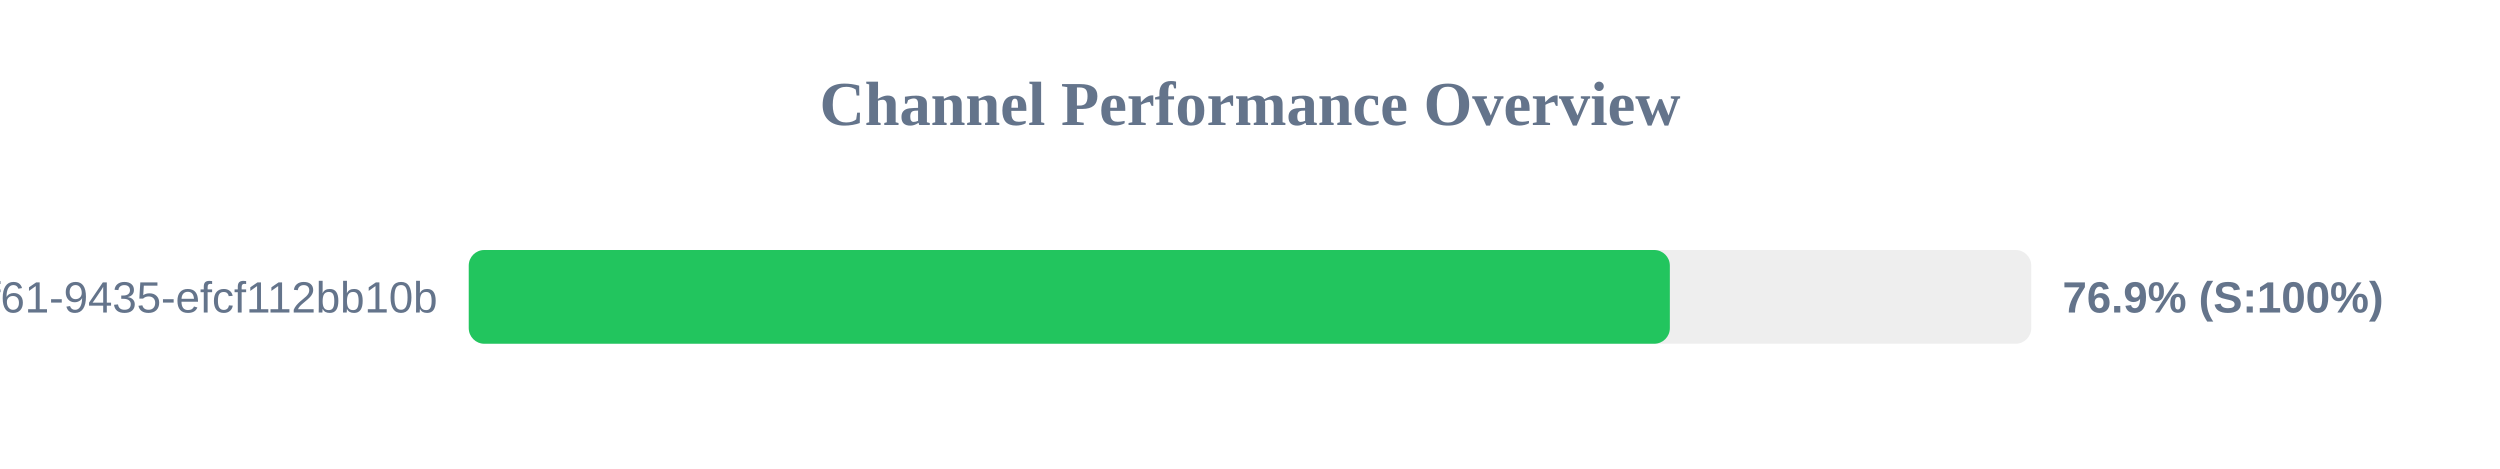
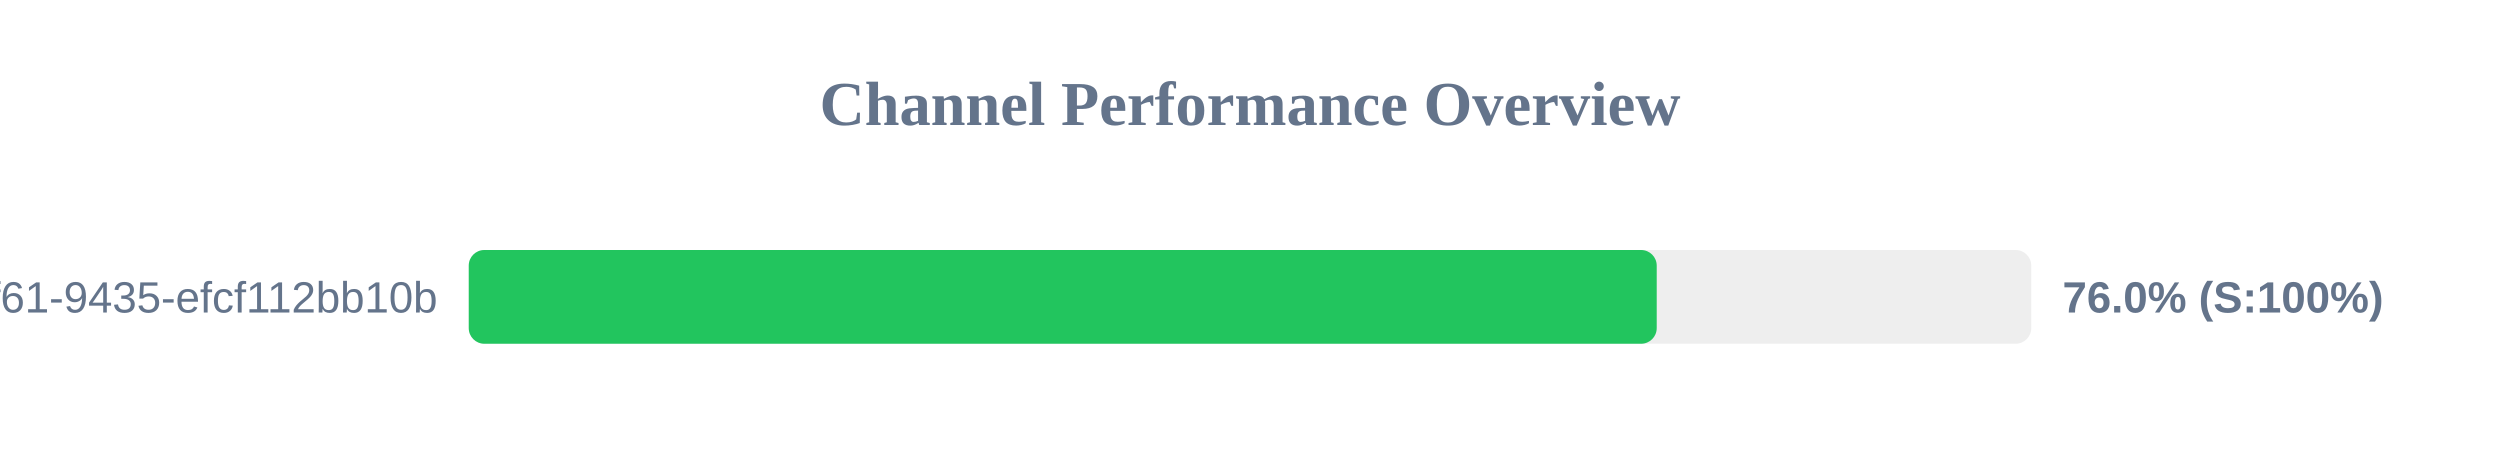
<svg xmlns="http://www.w3.org/2000/svg" width="800" height="150" version="1.1">
  <style>
        .row { font: 14px Arial; fill: #64748b; }
        .score { font: bold 14px Arial; fill: #64748b; }
    </style>
  <text x="400" y="40" text-anchor="middle" font-size="20px" font-weight="bold" fill="#64748b">Channel Performance Overview</text>
  <rect x="150" y="80" width="500" height="30" fill="#eee" rx="5" />
-   <rect x="150" y="80" width="384.35" height="30" fill="#22c55e" rx="5" />
+   <rect x="150" y="80" width="380.15" height="30" fill="#22c55e" rx="5" />
  <text x="140" y="100" text-anchor="end" class="row">?uuid=07c122ad-50b2-4f61-9435-efcf112bb10b</text>
-   <text x="660" y="100" text-anchor="start" class="score">76.9% (S:100%)</text>
+   <text x="660" y="100" text-anchor="start" class="score">76.0% (S:100%)</text>
</svg>
